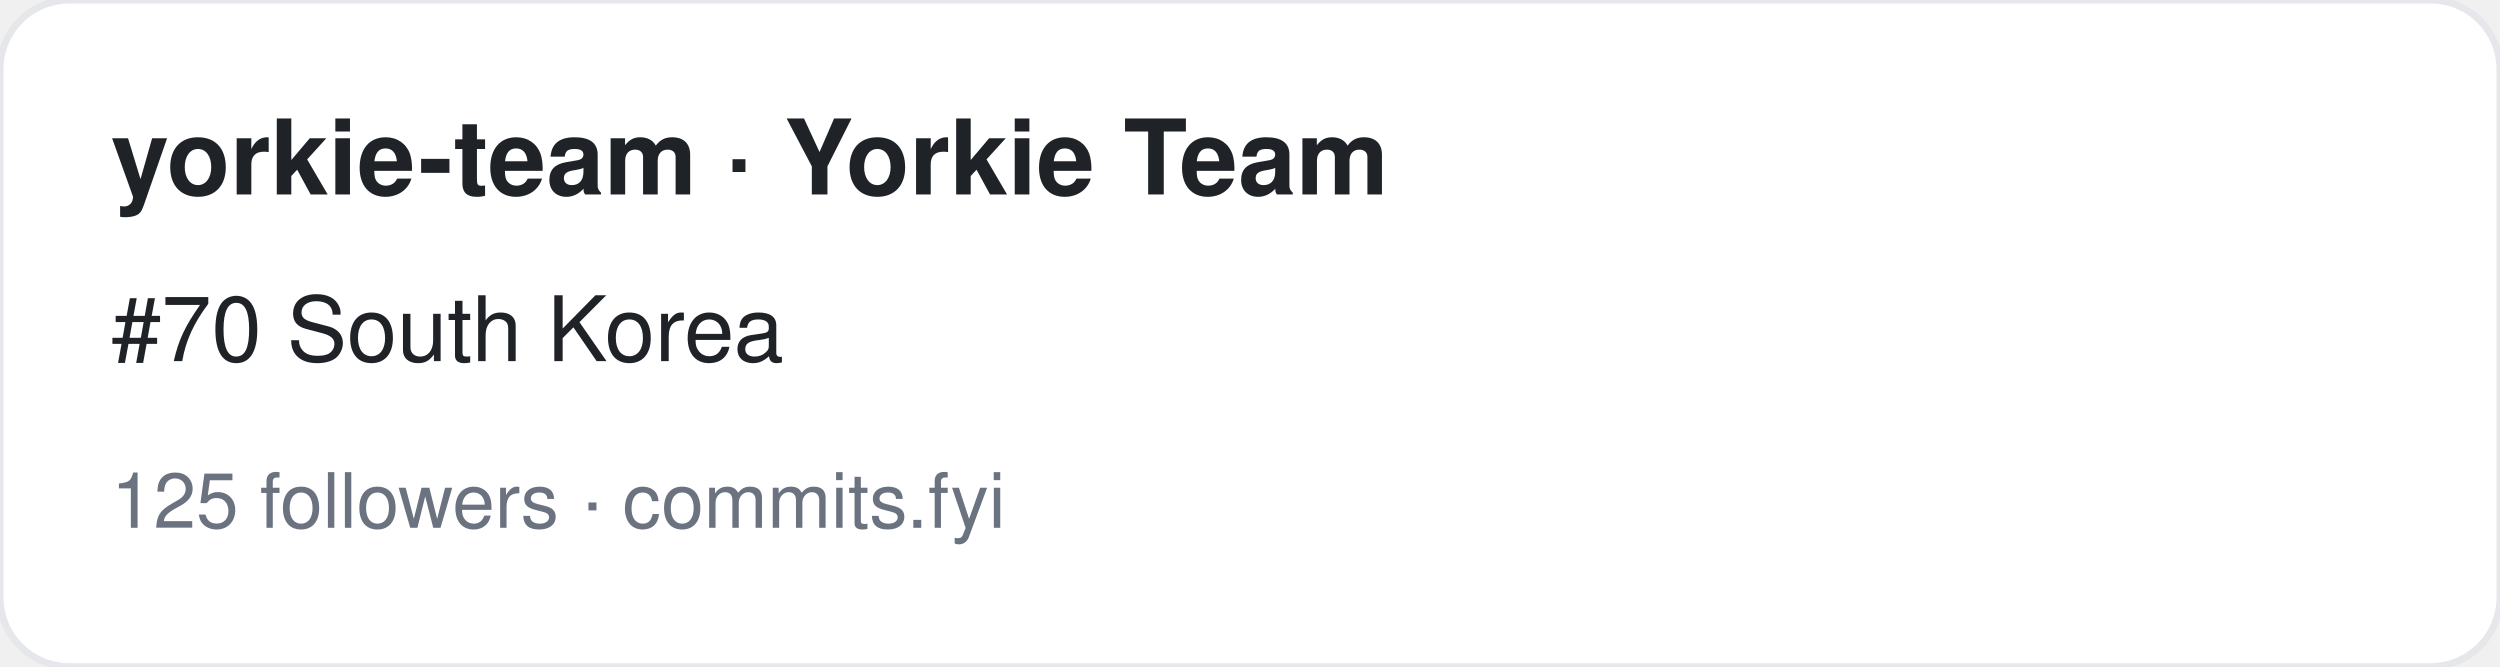
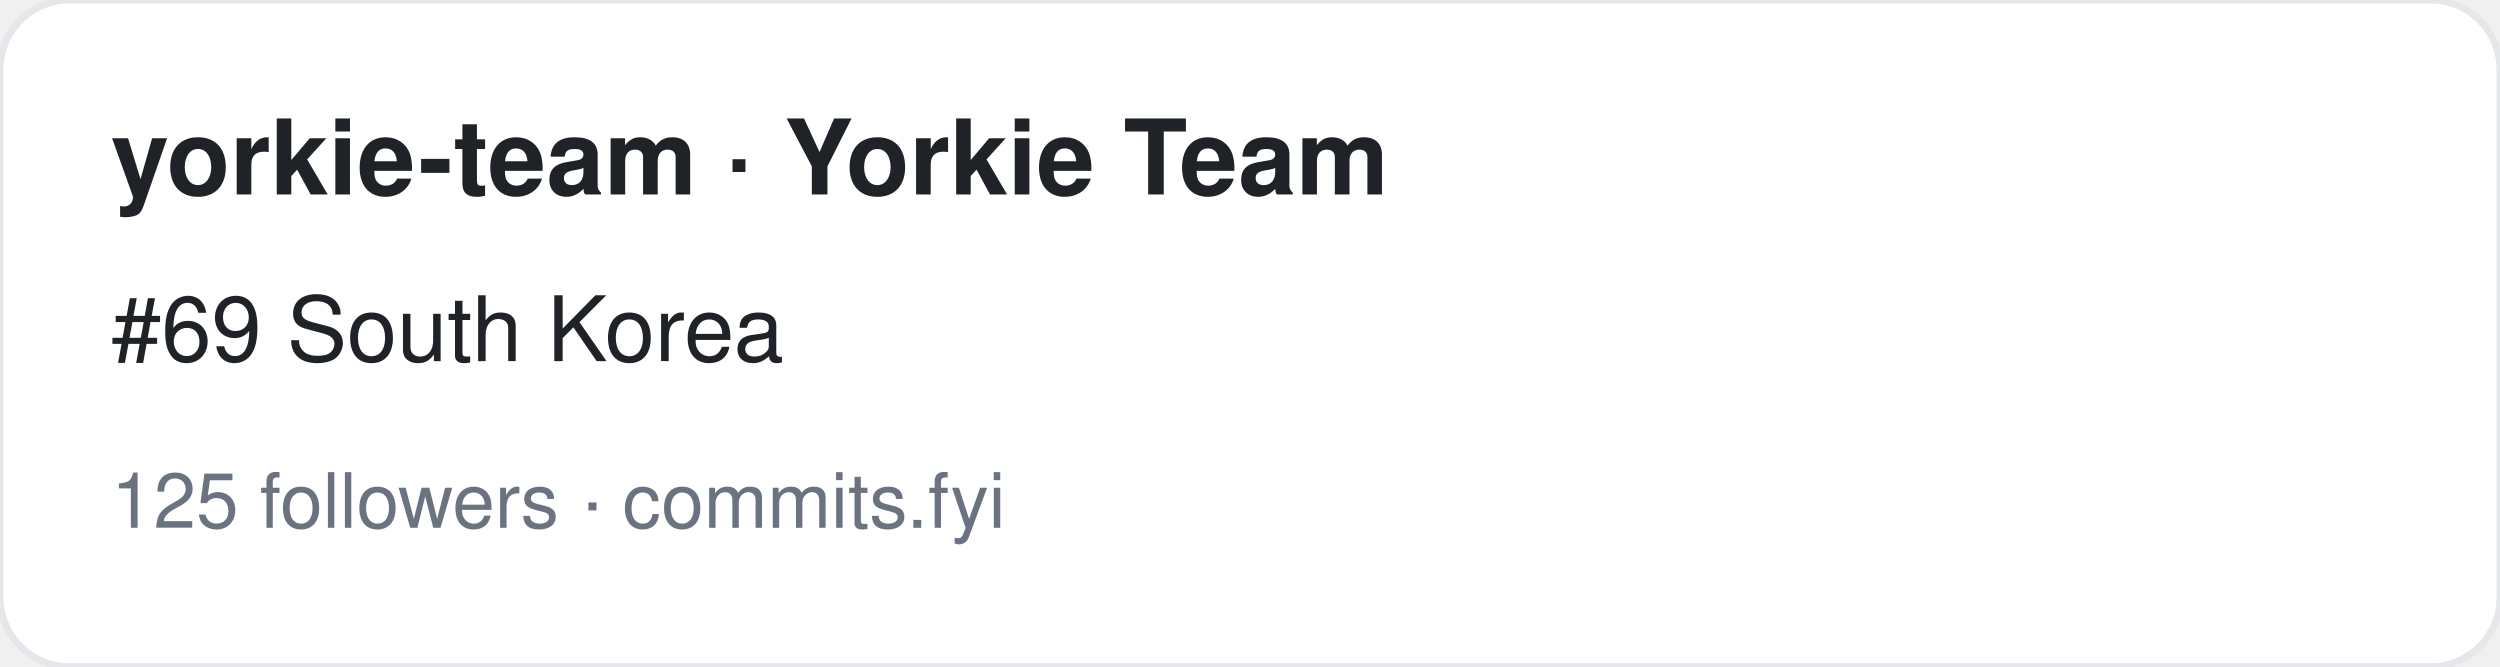
<svg xmlns="http://www.w3.org/2000/svg" width="360" height="96" viewBox="0 0 360 96" font-family="-apple-system,BlinkMacSystemFont,Segoe UI,Helvetica,Arial,sans-serif">
  <rect width="360" height="96" rx="10" fill="#ffffff" stroke="#e5e7eb" />
  <text x="16" y="28" font-size="15" font-weight="700" fill="#1f2328">yorkie-team · Yorkie Team</text>
-   <text x="16" y="52" font-size="13" fill="#1f2328">#70 South Korea</text>
+   <text x="16" y="52" font-size="13" fill="#1f2328">#69 South Korea</text>
  <text x="16" y="76" font-size="11" fill="#6b7280">125 followers · commits.fyi</text>
</svg>
